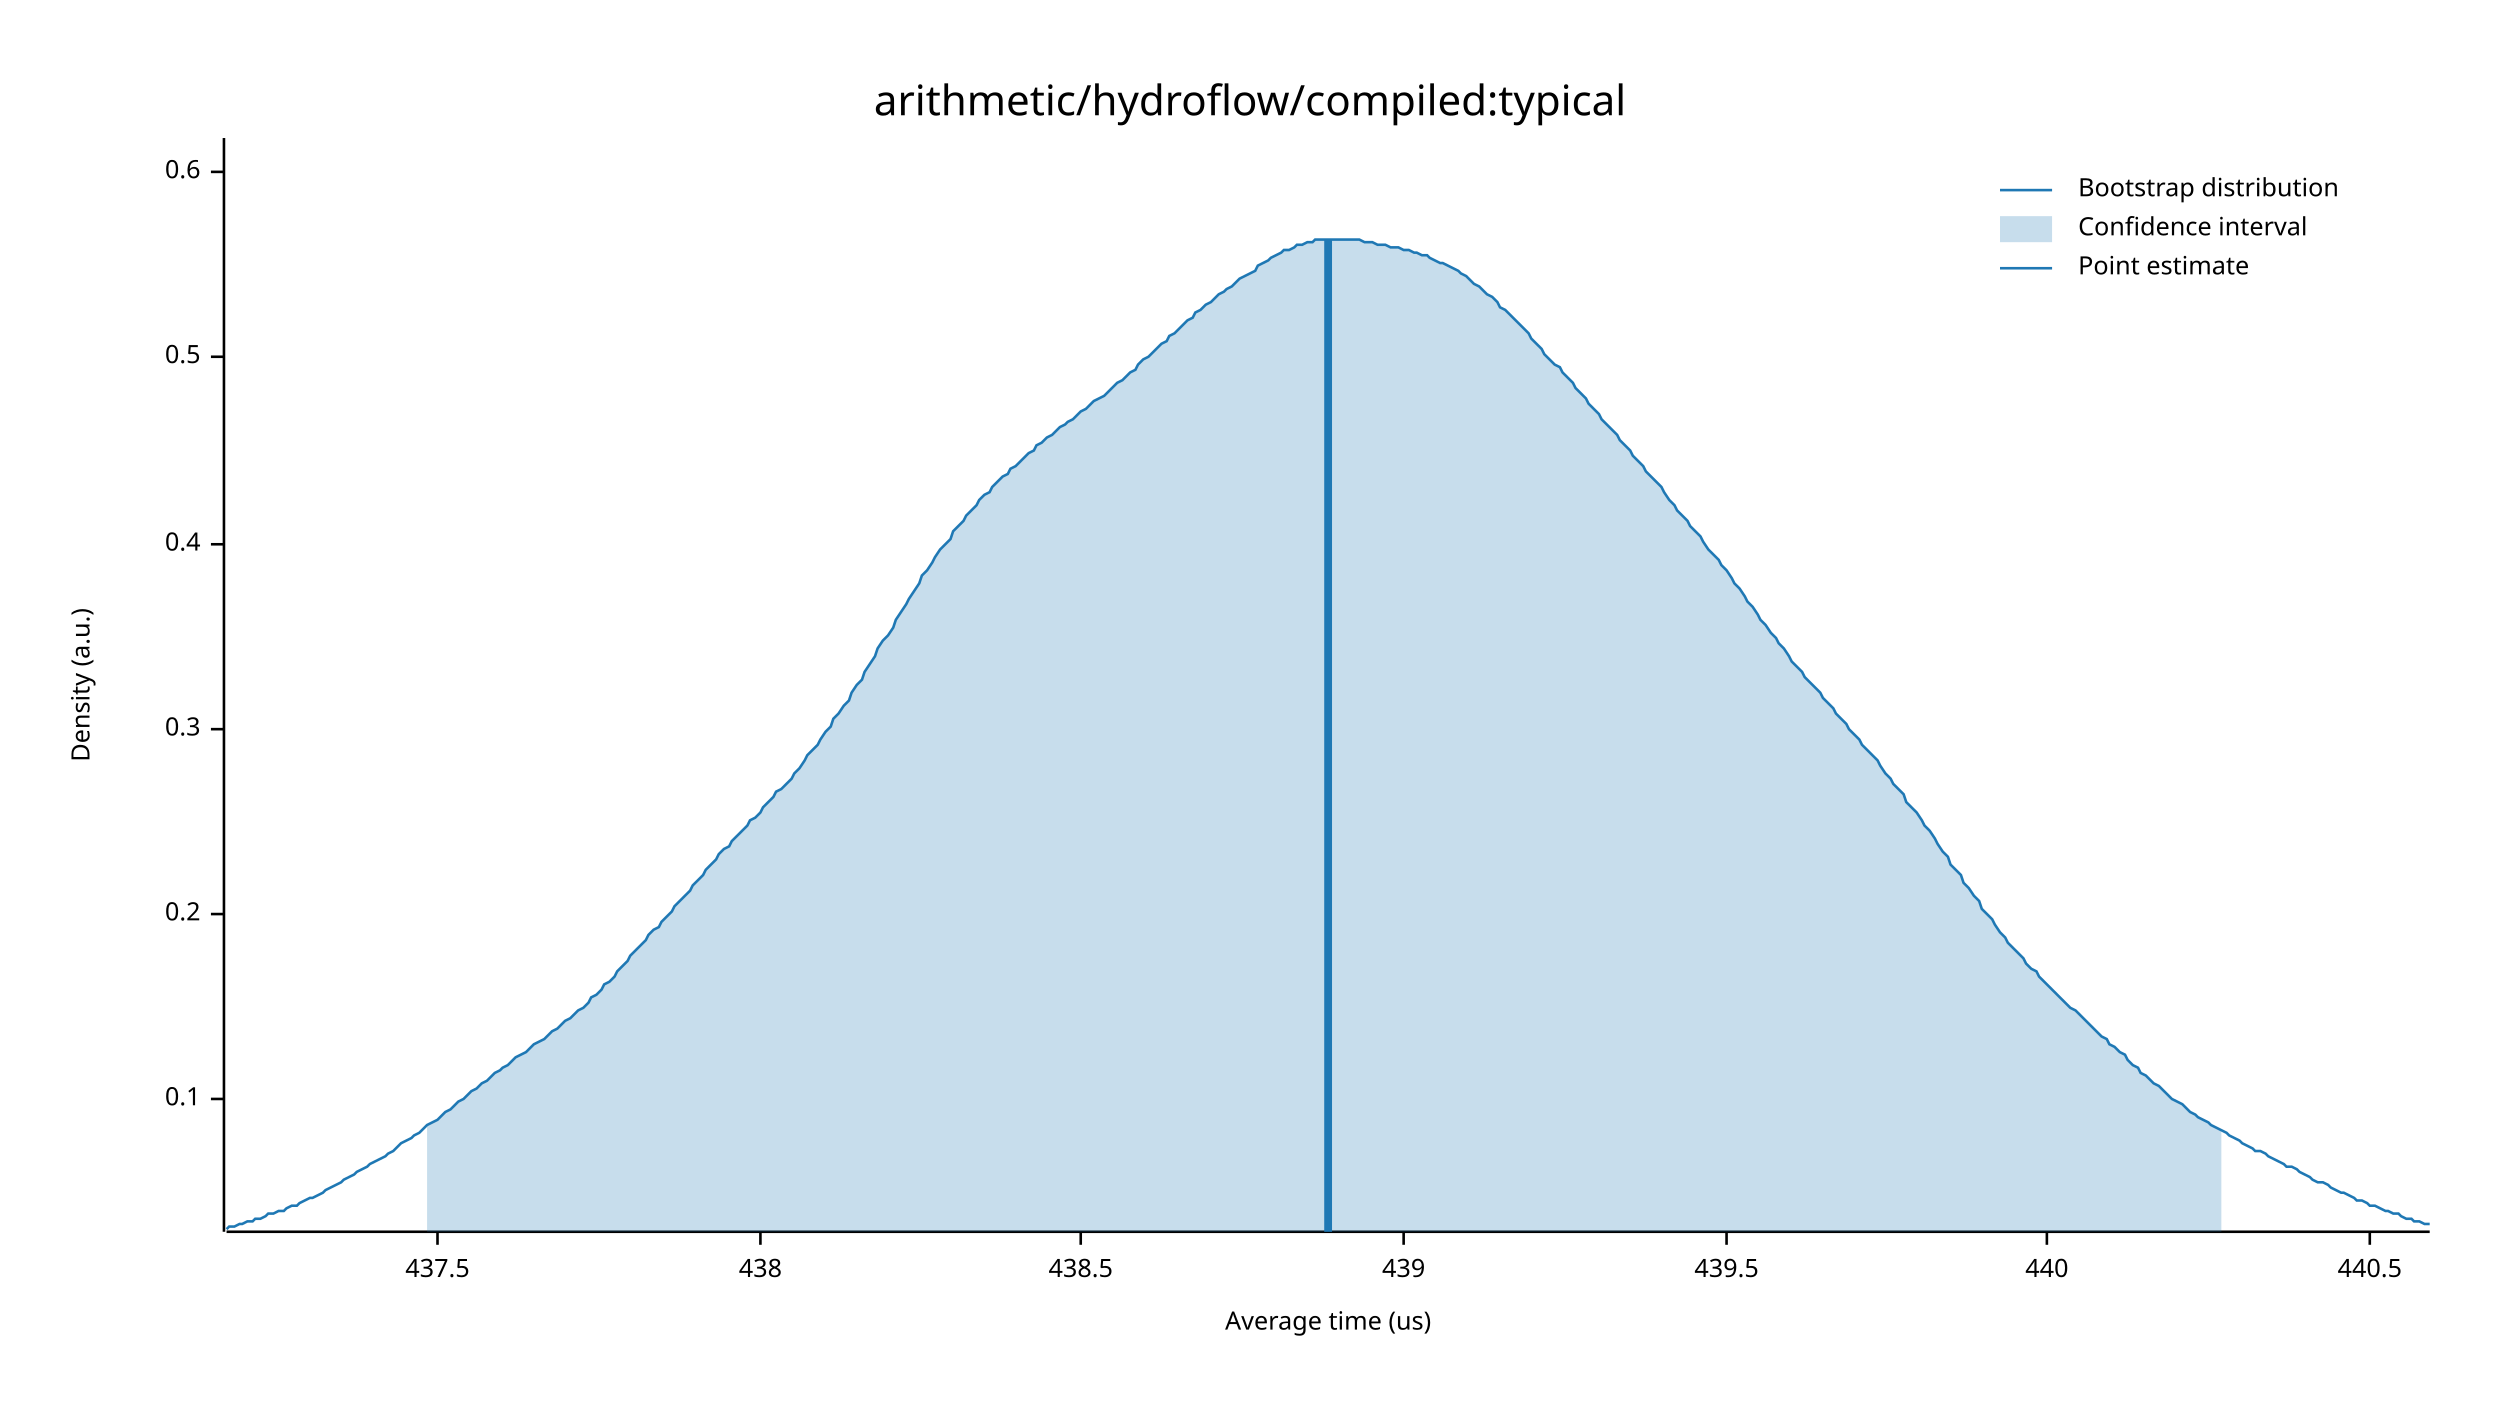
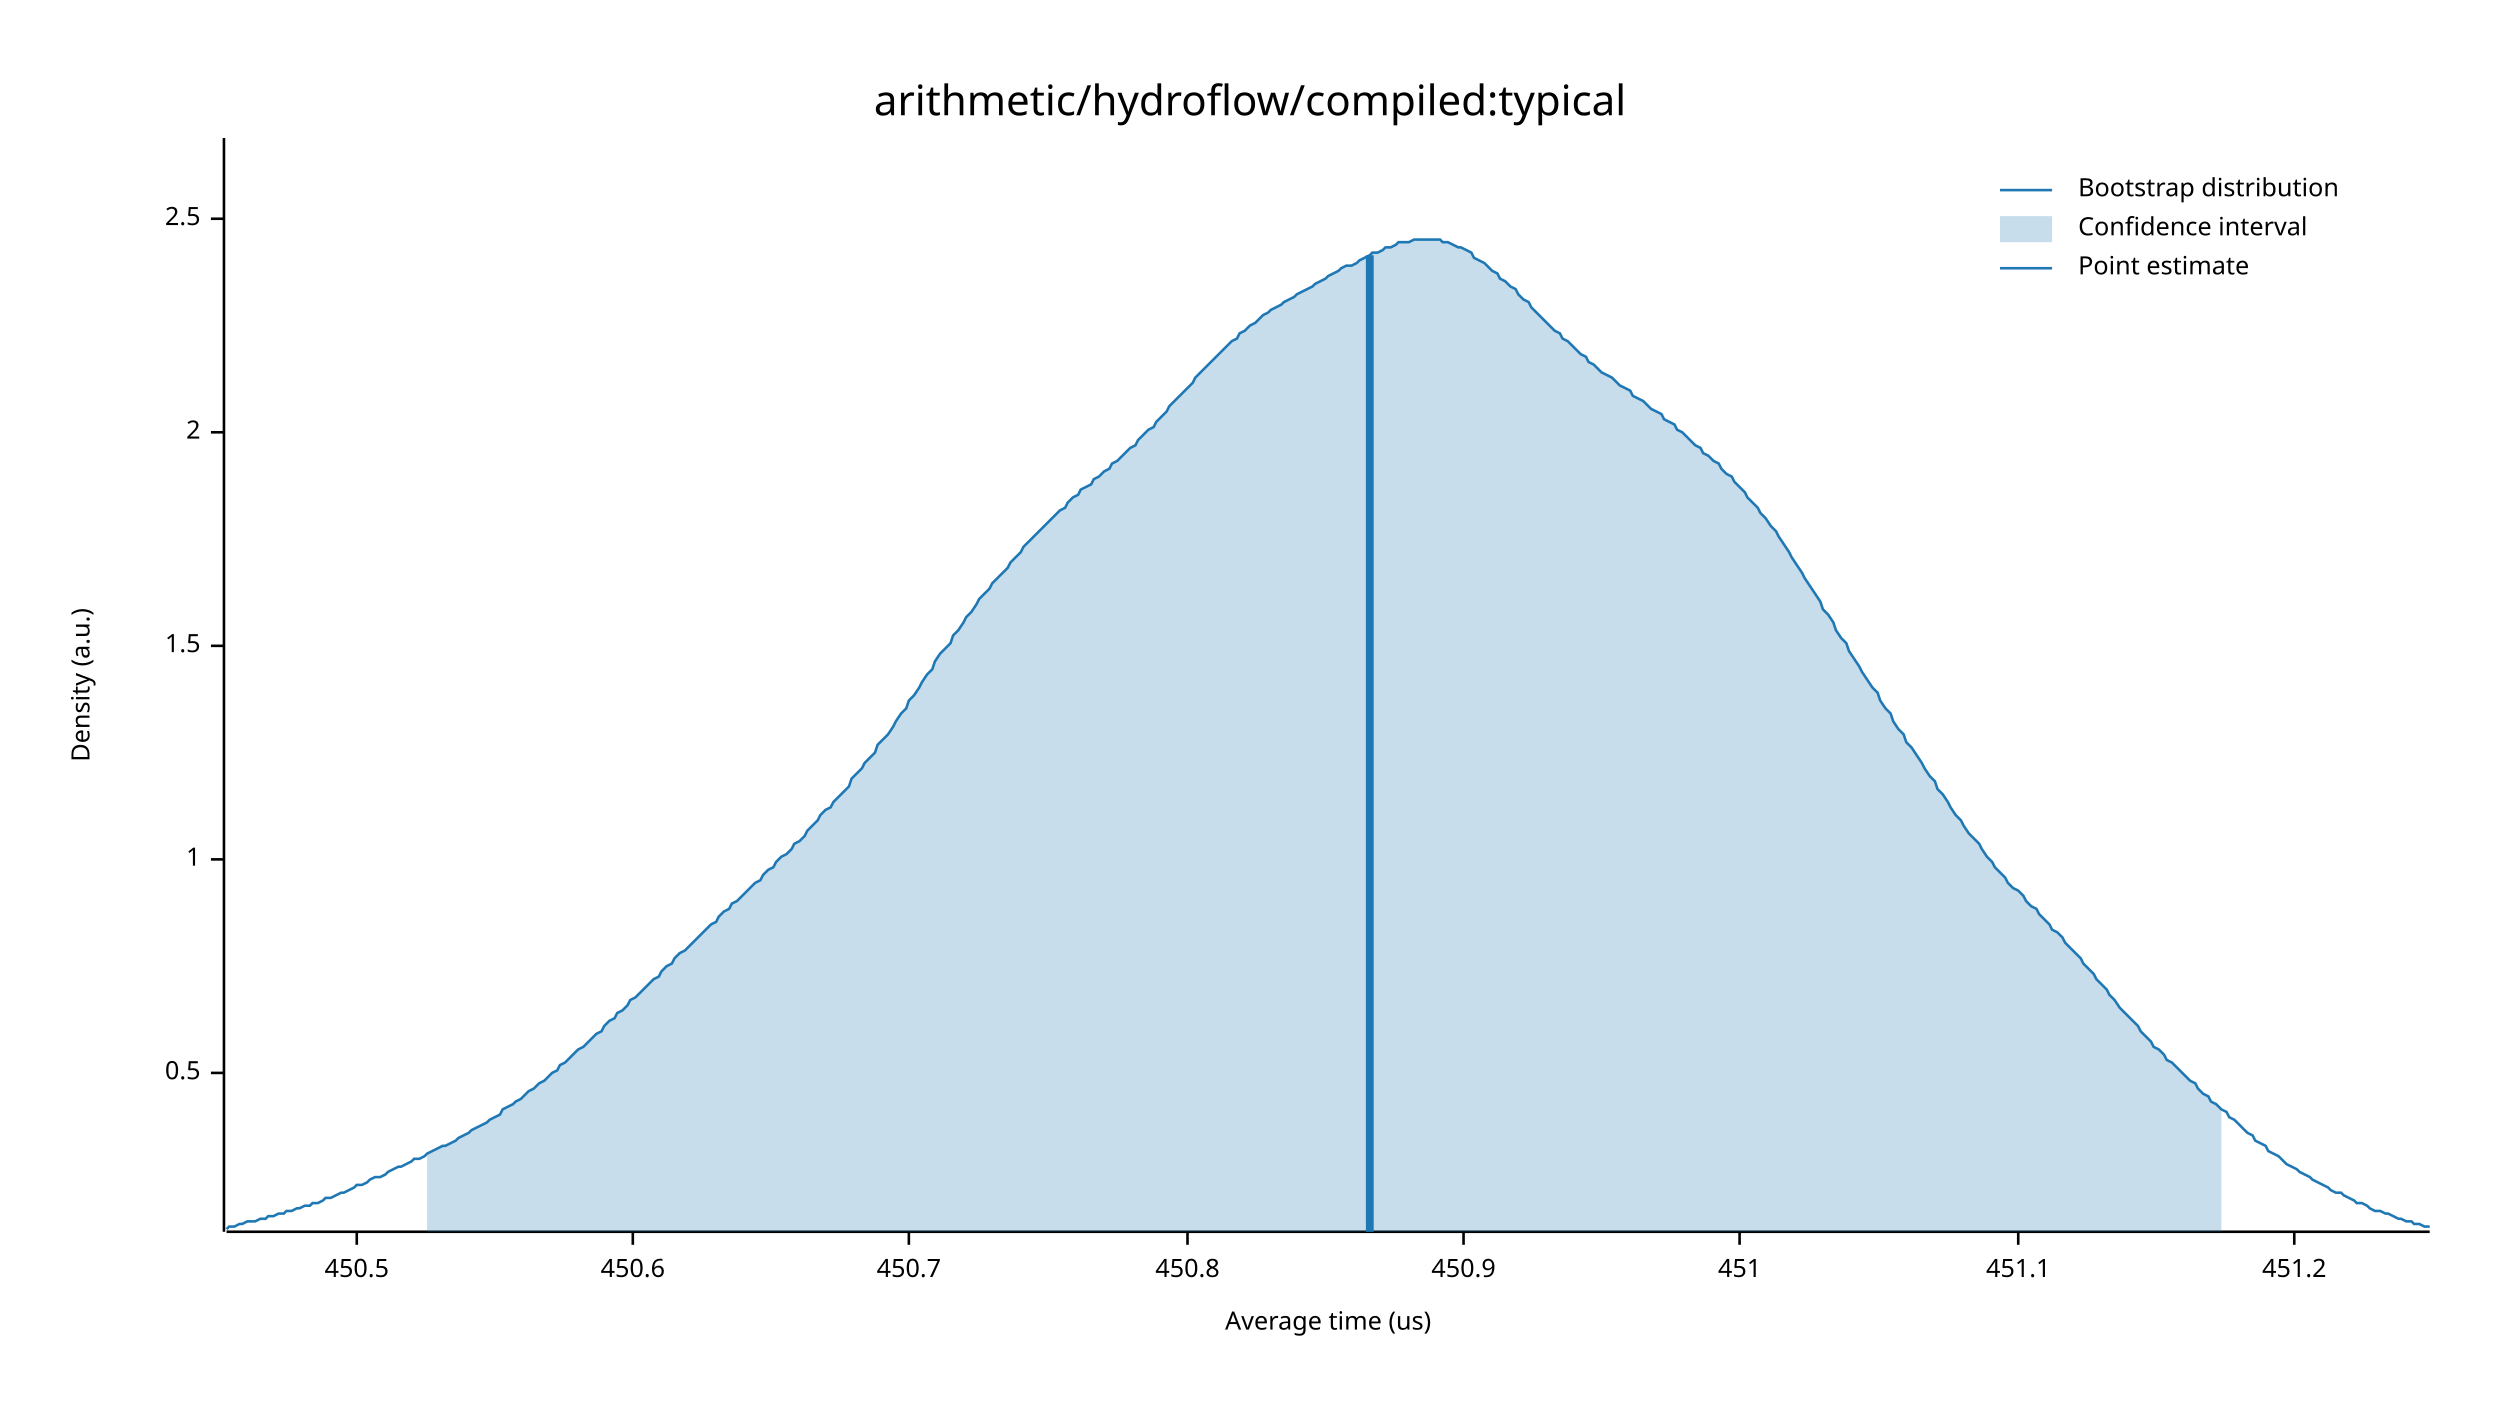
<svg xmlns="http://www.w3.org/2000/svg" width="960" height="540" viewBox="0 0 960 540">
  <text x="480" y="32" dy="0.76em" text-anchor="middle" font-family="sans-serif" font-size="16.129" opacity="1" fill="#000000">
arithmetic/hydroflow/compiled:typical
</text>
  <text x="27" y="263" dy="0.76em" text-anchor="middle" font-family="sans-serif" font-size="9.677" opacity="1" fill="#000000" transform="rotate(270, 27, 263)">
Density (a.u.)
</text>
  <text x="510" y="513" dy="-0.5ex" text-anchor="middle" font-family="sans-serif" font-size="9.677" opacity="1" fill="#000000">
Average time (us)
</text>
  <polyline fill="none" opacity="1" stroke="#000000" stroke-width="1" points="86,53 86,473 " />
-   <text x="77" y="422" dy="0.5ex" text-anchor="end" font-family="sans-serif" font-size="9.677" opacity="1" fill="#000000">
- 0.1
- </text>
-   <polyline fill="none" opacity="1" stroke="#000000" stroke-width="1" points="81,422 86,422 " />
-   <text x="77" y="351" dy="0.5ex" text-anchor="end" font-family="sans-serif" font-size="9.677" opacity="1" fill="#000000">
- 0.2
- </text>
-   <polyline fill="none" opacity="1" stroke="#000000" stroke-width="1" points="81,351 86,351 " />
-   <text x="77" y="280" dy="0.5ex" text-anchor="end" font-family="sans-serif" font-size="9.677" opacity="1" fill="#000000">
- 0.3
- </text>
-   <polyline fill="none" opacity="1" stroke="#000000" stroke-width="1" points="81,280 86,280 " />
-   <text x="77" y="209" dy="0.5ex" text-anchor="end" font-family="sans-serif" font-size="9.677" opacity="1" fill="#000000">
- 0.4
- </text>
-   <polyline fill="none" opacity="1" stroke="#000000" stroke-width="1" points="81,209 86,209 " />
-   <text x="77" y="137" dy="0.5ex" text-anchor="end" font-family="sans-serif" font-size="9.677" opacity="1" fill="#000000">
+   <text x="77" y="412" dy="0.5ex" text-anchor="end" font-family="sans-serif" font-size="9.677" opacity="1" fill="#000000">
0.5
</text>
-   <polyline fill="none" opacity="1" stroke="#000000" stroke-width="1" points="81,137 86,137 " />
-   <text x="77" y="66" dy="0.5ex" text-anchor="end" font-family="sans-serif" font-size="9.677" opacity="1" fill="#000000">
- 0.6
+   <polyline fill="none" opacity="1" stroke="#000000" stroke-width="1" points="81,412 86,412 " />
+   <text x="77" y="330" dy="0.5ex" text-anchor="end" font-family="sans-serif" font-size="9.677" opacity="1" fill="#000000">
+ 1
</text>
-   <polyline fill="none" opacity="1" stroke="#000000" stroke-width="1" points="81,66 86,66 " />
+   <polyline fill="none" opacity="1" stroke="#000000" stroke-width="1" points="81,330 86,330 " />
+   <text x="77" y="248" dy="0.5ex" text-anchor="end" font-family="sans-serif" font-size="9.677" opacity="1" fill="#000000">
+ 1.5
+ </text>
+   <polyline fill="none" opacity="1" stroke="#000000" stroke-width="1" points="81,248 86,248 " />
+   <text x="77" y="166" dy="0.5ex" text-anchor="end" font-family="sans-serif" font-size="9.677" opacity="1" fill="#000000">
+ 2
+ </text>
+   <polyline fill="none" opacity="1" stroke="#000000" stroke-width="1" points="81,166 86,166 " />
+   <text x="77" y="84" dy="0.5ex" text-anchor="end" font-family="sans-serif" font-size="9.677" opacity="1" fill="#000000">
+ 2.5
+ </text>
+   <polyline fill="none" opacity="1" stroke="#000000" stroke-width="1" points="81,84 86,84 " />
  <polyline fill="none" opacity="1" stroke="#000000" stroke-width="1" points="87,473 933,473 " />
-   <text x="168" y="483" dy="0.76em" text-anchor="middle" font-family="sans-serif" font-size="9.677" opacity="1" fill="#000000">
- 437.5
+   <text x="137" y="483" dy="0.76em" text-anchor="middle" font-family="sans-serif" font-size="9.677" opacity="1" fill="#000000">
+ 450.5
</text>
-   <polyline fill="none" opacity="1" stroke="#000000" stroke-width="1" points="168,473 168,478 " />
-   <text x="292" y="483" dy="0.76em" text-anchor="middle" font-family="sans-serif" font-size="9.677" opacity="1" fill="#000000">
- 438
+   <polyline fill="none" opacity="1" stroke="#000000" stroke-width="1" points="137,473 137,478 " />
+   <text x="243" y="483" dy="0.76em" text-anchor="middle" font-family="sans-serif" font-size="9.677" opacity="1" fill="#000000">
+ 450.6
</text>
-   <polyline fill="none" opacity="1" stroke="#000000" stroke-width="1" points="292,473 292,478 " />
-   <text x="415" y="483" dy="0.76em" text-anchor="middle" font-family="sans-serif" font-size="9.677" opacity="1" fill="#000000">
- 438.5
+   <polyline fill="none" opacity="1" stroke="#000000" stroke-width="1" points="243,473 243,478 " />
+   <text x="349" y="483" dy="0.76em" text-anchor="middle" font-family="sans-serif" font-size="9.677" opacity="1" fill="#000000">
+ 450.7
</text>
-   <polyline fill="none" opacity="1" stroke="#000000" stroke-width="1" points="415,473 415,478 " />
-   <text x="539" y="483" dy="0.76em" text-anchor="middle" font-family="sans-serif" font-size="9.677" opacity="1" fill="#000000">
- 439
+   <polyline fill="none" opacity="1" stroke="#000000" stroke-width="1" points="349,473 349,478 " />
+   <text x="456" y="483" dy="0.76em" text-anchor="middle" font-family="sans-serif" font-size="9.677" opacity="1" fill="#000000">
+ 450.8
</text>
-   <polyline fill="none" opacity="1" stroke="#000000" stroke-width="1" points="539,473 539,478 " />
-   <text x="663" y="483" dy="0.76em" text-anchor="middle" font-family="sans-serif" font-size="9.677" opacity="1" fill="#000000">
- 439.5
+   <polyline fill="none" opacity="1" stroke="#000000" stroke-width="1" points="456,473 456,478 " />
+   <text x="562" y="483" dy="0.76em" text-anchor="middle" font-family="sans-serif" font-size="9.677" opacity="1" fill="#000000">
+ 450.9
</text>
-   <polyline fill="none" opacity="1" stroke="#000000" stroke-width="1" points="663,473 663,478 " />
-   <text x="786" y="483" dy="0.76em" text-anchor="middle" font-family="sans-serif" font-size="9.677" opacity="1" fill="#000000">
- 440
+   <polyline fill="none" opacity="1" stroke="#000000" stroke-width="1" points="562,473 562,478 " />
+   <text x="668" y="483" dy="0.76em" text-anchor="middle" font-family="sans-serif" font-size="9.677" opacity="1" fill="#000000">
+ 451
</text>
-   <polyline fill="none" opacity="1" stroke="#000000" stroke-width="1" points="786,473 786,478 " />
-   <text x="910" y="483" dy="0.76em" text-anchor="middle" font-family="sans-serif" font-size="9.677" opacity="1" fill="#000000">
- 440.5
+   <polyline fill="none" opacity="1" stroke="#000000" stroke-width="1" points="668,473 668,478 " />
+   <text x="775" y="483" dy="0.76em" text-anchor="middle" font-family="sans-serif" font-size="9.677" opacity="1" fill="#000000">
+ 451.1
</text>
-   <polyline fill="none" opacity="1" stroke="#000000" stroke-width="1" points="910,473 910,478 " />
-   <polyline fill="none" opacity="1" stroke="#1F78B4" stroke-width="1" points="87,472 88,471 90,471 92,470 93,470 95,469 97,469 98,468 100,468 102,467 103,466 105,466 107,465 109,465 110,464 112,463 114,463 115,462 117,461 119,460 120,460 122,459 124,458 125,457 127,456 129,455 131,454 132,453 134,452 136,451 137,450 139,449 141,448 142,447 144,446 146,445 148,444 149,443 151,442 153,440 154,439 156,438 158,437 159,436 161,435 163,433 164,432 166,431 168,430 170,428 171,427 173,426 175,424 176,423 178,422 180,420 181,419 183,418 185,416 187,415 188,414 190,412 192,411 193,410 195,409 197,407 198,406 200,405 202,404 203,403 205,401 207,400 209,399 210,398 212,396 214,395 215,394 217,392 219,391 220,390 222,388 224,387 226,385 227,383 229,382 231,380 232,378 234,377 236,375 237,373 239,371 241,369 242,367 244,365 246,363 248,361 249,359 251,357 253,356 254,354 256,352 258,350 259,348 261,346 263,344 265,342 266,340 268,338 270,336 271,334 273,332 275,330 276,328 278,326 280,325 281,323 283,321 285,319 287,317 288,315 290,314 292,312 293,310 295,308 297,306 298,304 300,303 302,301 304,299 305,297 307,295 309,292 310,290 312,288 314,286 315,284 317,281 319,279 320,276 322,274 324,271 326,269 327,266 329,263 331,261 332,258 334,255 336,252 337,249 339,246 341,244 343,241 344,238 346,235 348,232 349,230 351,227 353,224 354,221 356,219 358,216 359,214 361,211 363,209 365,207 366,204 368,202 370,200 371,198 373,196 375,194 376,192 378,190 380,189 381,187 383,185 385,183 387,182 388,180 390,179 392,177 393,176 395,174 397,173 398,171 400,170 402,168 404,167 405,166 407,164 409,163 410,162 412,161 414,159 415,158 417,157 419,155 420,154 422,153 424,152 426,150 427,149 429,147 431,146 432,145 434,143 436,142 437,140 439,138 441,137 443,135 444,134 446,132 448,131 449,129 451,128 453,126 454,125 456,123 458,122 459,120 461,119 463,117 465,116 466,115 468,113 470,112 471,111 473,110 475,108 476,107 478,106 480,105 482,104 483,102 485,101 487,100 488,99 490,98 492,97 493,96 495,96 497,95 498,94 500,94 502,93 504,93 505,92 507,92 509,92 510,92 512,92 514,92 515,92 517,92 519,92 521,92 522,92 524,93 526,93 527,93 529,94 531,94 532,94 534,95 536,95 537,95 539,96 541,96 543,97 544,97 546,98 548,98 549,99 551,100 553,101 554,101 556,102 558,103 560,104 561,105 563,106 565,108 566,109 568,110 570,112 571,113 573,114 575,116 576,118 578,119 580,121 582,123 583,124 585,126 587,128 588,130 590,132 592,134 593,136 595,138 597,140 599,141 600,143 602,145 604,147 605,149 607,151 609,153 610,155 612,157 614,159 615,161 617,163 619,165 621,167 622,169 624,171 626,173 627,175 629,177 631,179 632,181 634,183 636,185 638,187 639,189 641,192 643,194 644,196 646,198 648,200 649,202 651,204 653,206 654,208 656,211 658,213 660,215 661,217 663,219 665,222 666,224 668,226 670,229 671,231 673,233 675,236 676,238 678,240 680,243 682,245 683,247 685,249 687,252 688,254 690,256 692,258 693,260 695,262 697,264 699,266 700,268 702,270 704,272 705,274 707,276 709,278 710,280 712,282 714,284 715,286 717,288 719,290 721,292 722,294 724,297 726,299 727,301 729,303 731,305 732,308 734,310 736,312 738,315 739,317 741,319 743,322 744,324 746,327 748,329 749,332 751,334 753,336 754,339 756,341 758,344 760,346 761,349 763,351 765,353 766,355 768,358 770,360 771,362 773,364 775,366 777,368 778,370 780,372 782,373 783,375 785,377 787,379 788,380 790,382 792,384 793,385 795,387 797,388 799,390 800,391 802,393 804,395 805,396 807,398 809,399 810,401 812,402 814,404 816,405 817,407 819,409 821,410 822,412 824,413 826,415 827,416 829,417 831,419 832,420 834,422 836,423 838,424 839,425 841,427 843,428 844,429 846,430 848,431 849,432 851,433 853,434 855,435 856,436 858,437 860,438 861,439 863,440 865,441 866,442 868,442 870,443 871,444 873,445 875,446 877,447 878,448 880,448 882,449 883,450 885,451 887,452 888,453 890,454 892,454 894,455 895,456 897,457 899,458 900,458 902,459 904,460 905,461 907,461 909,462 910,463 912,463 914,464 916,465 917,465 919,466 921,466 922,467 924,468 926,468 927,469 929,469 931,470 933,470 " />
-   <polygon opacity="0.25" fill="#1F78B4" points="164,432 166,431 168,430 170,428 171,427 173,426 175,424 176,423 178,422 180,420 181,419 183,418 185,416 187,415 188,414 190,412 192,411 193,410 195,409 197,407 198,406 200,405 202,404 203,403 205,401 207,400 209,399 210,398 212,396 214,395 215,394 217,392 219,391 220,390 222,388 224,387 226,385 227,383 229,382 231,380 232,378 234,377 236,375 237,373 239,371 241,369 242,367 244,365 246,363 248,361 249,359 251,357 253,356 254,354 256,352 258,350 259,348 261,346 263,344 265,342 266,340 268,338 270,336 271,334 273,332 275,330 276,328 278,326 280,325 281,323 283,321 285,319 287,317 288,315 290,314 292,312 293,310 295,308 297,306 298,304 300,303 302,301 304,299 305,297 307,295 309,292 310,290 312,288 314,286 315,284 317,281 319,279 320,276 322,274 324,271 326,269 327,266 329,263 331,261 332,258 334,255 336,252 337,249 339,246 341,244 343,241 344,238 346,235 348,232 349,230 351,227 353,224 354,221 356,219 358,216 359,214 361,211 363,209 365,207 366,204 368,202 370,200 371,198 373,196 375,194 376,192 378,190 380,189 381,187 383,185 385,183 387,182 388,180 390,179 392,177 393,176 395,174 397,173 398,171 400,170 402,168 404,167 405,166 407,164 409,163 410,162 412,161 414,159 415,158 417,157 419,155 420,154 422,153 424,152 426,150 427,149 429,147 431,146 432,145 434,143 436,142 437,140 439,138 441,137 443,135 444,134 446,132 448,131 449,129 451,128 453,126 454,125 456,123 458,122 459,120 461,119 463,117 465,116 466,115 468,113 470,112 471,111 473,110 475,108 476,107 478,106 480,105 482,104 483,102 485,101 487,100 488,99 490,98 492,97 493,96 495,96 497,95 498,94 500,94 502,93 504,93 505,92 507,92 509,92 510,92 512,92 514,92 515,92 517,92 519,92 521,92 522,92 524,93 526,93 527,93 529,94 531,94 532,94 534,95 536,95 537,95 539,96 541,96 543,97 544,97 546,98 548,98 549,99 551,100 553,101 554,101 556,102 558,103 560,104 561,105 563,106 565,108 566,109 568,110 570,112 571,113 573,114 575,116 576,118 578,119 580,121 582,123 583,124 585,126 587,128 588,130 590,132 592,134 593,136 595,138 597,140 599,141 600,143 602,145 604,147 605,149 607,151 609,153 610,155 612,157 614,159 615,161 617,163 619,165 621,167 622,169 624,171 626,173 627,175 629,177 631,179 632,181 634,183 636,185 638,187 639,189 641,192 643,194 644,196 646,198 648,200 649,202 651,204 653,206 654,208 656,211 658,213 660,215 661,217 663,219 665,222 666,224 668,226 670,229 671,231 673,233 675,236 676,238 678,240 680,243 682,245 683,247 685,249 687,252 688,254 690,256 692,258 693,260 695,262 697,264 699,266 700,268 702,270 704,272 705,274 707,276 709,278 710,280 712,282 714,284 715,286 717,288 719,290 721,292 722,294 724,297 726,299 727,301 729,303 731,305 732,308 734,310 736,312 738,315 739,317 741,319 743,322 744,324 746,327 748,329 749,332 751,334 753,336 754,339 756,341 758,344 760,346 761,349 763,351 765,353 766,355 768,358 770,360 771,362 773,364 775,366 777,368 778,370 780,372 782,373 783,375 785,377 787,379 788,380 790,382 792,384 793,385 795,387 797,388 799,390 800,391 802,393 804,395 805,396 807,398 809,399 810,401 812,402 814,404 816,405 817,407 819,409 821,410 822,412 824,413 826,415 827,416 829,417 831,419 832,420 834,422 836,423 838,424 839,425 841,427 843,428 844,429 846,430 848,431 849,432 851,433 853,434 853,473 164,473 " />
-   <polyline fill="none" opacity="1" stroke="#1F78B4" stroke-width="3" points="510,473 510,92 " />
+   <polyline fill="none" opacity="1" stroke="#000000" stroke-width="1" points="775,473 775,478 " />
+   <text x="881" y="483" dy="0.76em" text-anchor="middle" font-family="sans-serif" font-size="9.677" opacity="1" fill="#000000">
+ 451.2
+ </text>
+   <polyline fill="none" opacity="1" stroke="#000000" stroke-width="1" points="881,473 881,478 " />
+   <polyline fill="none" opacity="1" stroke="#1F78B4" stroke-width="1" points="87,472 88,471 90,471 92,470 93,470 95,469 97,469 98,469 100,468 102,468 103,467 105,467 107,466 109,466 110,465 112,465 114,464 115,464 117,463 119,463 120,462 122,462 124,461 125,460 127,460 129,459 131,458 132,458 134,457 136,456 137,455 139,455 141,454 142,453 144,452 146,452 148,451 149,450 151,449 153,448 154,448 156,447 158,446 159,445 161,445 163,444 164,443 166,442 168,441 170,440 171,440 173,439 175,438 176,437 178,436 180,435 181,434 183,433 185,432 187,431 188,430 190,429 192,428 193,426 195,425 197,424 198,423 200,422 202,420 203,419 205,418 207,416 209,415 210,414 212,412 214,411 215,409 217,408 219,406 220,405 222,403 224,402 226,400 227,399 229,397 231,396 232,394 234,392 236,391 237,389 239,388 241,386 242,384 244,383 246,381 248,379 249,378 251,376 253,375 254,373 256,371 258,370 259,368 261,366 263,365 265,363 266,362 268,360 270,358 271,357 273,355 275,354 276,352 278,350 280,349 281,347 283,346 285,344 287,342 288,341 290,339 292,338 293,336 295,334 297,333 298,331 300,329 302,328 304,326 305,324 307,323 309,321 310,319 312,317 314,315 315,313 317,311 319,310 320,308 322,306 324,304 326,302 327,299 329,297 331,295 332,293 334,291 336,289 337,286 339,284 341,282 343,279 344,277 346,274 348,272 349,269 351,267 353,264 354,262 356,259 358,257 359,254 361,251 363,249 365,247 366,244 368,242 370,239 371,237 373,235 375,232 376,230 378,228 380,226 381,224 383,222 385,220 387,218 388,216 390,214 392,212 393,210 395,208 397,206 398,205 400,203 402,201 404,199 405,198 407,196 409,195 410,193 412,191 414,190 415,188 417,187 419,186 420,184 422,183 424,181 426,180 427,178 429,177 431,175 432,174 434,172 436,171 437,169 439,167 441,165 443,164 444,162 446,160 448,158 449,156 451,154 453,152 454,151 456,149 458,147 459,145 461,143 463,141 465,139 466,138 468,136 470,134 471,133 473,131 475,130 476,128 478,127 480,125 482,124 483,123 485,121 487,120 488,119 490,118 492,117 493,116 495,115 497,114 498,113 500,112 502,111 504,110 505,109 507,108 509,107 510,106 512,105 514,104 515,103 517,102 519,102 521,101 522,100 524,99 526,98 527,97 529,97 531,96 532,95 534,95 536,94 537,93 539,93 541,93 543,92 544,92 546,92 548,92 549,92 551,92 553,92 554,93 556,93 558,94 560,95 561,95 563,96 565,97 566,99 568,100 570,101 571,102 573,104 575,105 576,107 578,108 580,110 582,111 583,113 585,115 587,116 588,118 590,120 592,122 593,123 595,125 597,127 599,128 600,130 602,131 604,133 605,134 607,136 609,137 610,139 612,140 614,142 615,143 617,144 619,145 621,147 622,148 624,149 626,150 627,152 629,153 631,154 632,155 634,157 636,158 638,159 639,161 641,162 643,163 644,165 646,166 648,168 649,169 651,171 653,172 654,174 656,175 658,177 660,178 661,180 663,182 665,183 666,185 668,187 670,189 671,191 673,193 675,195 676,197 678,199 680,202 682,204 683,206 685,209 687,212 688,214 690,217 692,220 693,222 695,225 697,228 699,231 700,234 702,236 704,239 705,242 707,245 709,247 710,250 712,253 714,256 715,258 717,261 719,264 721,266 722,269 724,272 726,274 727,277 729,280 731,282 732,285 734,287 736,290 738,293 739,295 741,298 743,300 744,303 746,305 748,308 749,310 751,313 753,315 754,317 756,320 758,322 760,324 761,326 763,329 765,331 766,333 768,335 770,337 771,339 773,341 775,342 777,344 778,346 780,348 782,349 783,351 785,353 787,355 788,357 790,358 792,360 793,362 795,364 797,366 799,368 800,370 802,372 804,374 805,376 807,378 809,380 810,382 812,384 814,387 816,389 817,390 819,392 821,394 822,396 824,398 826,400 827,402 829,403 831,405 832,407 834,408 836,410 838,412 839,413 841,415 843,416 844,418 846,420 848,421 849,423 851,424 853,426 855,427 856,429 858,430 860,432 861,433 863,435 865,436 866,438 868,439 870,440 871,442 873,443 875,444 877,446 878,447 880,448 882,449 883,450 885,451 887,452 888,453 890,454 892,455 894,456 895,457 897,458 899,458 900,459 902,460 904,461 905,462 907,462 909,463 910,464 912,465 914,465 916,466 917,466 919,467 921,468 922,468 924,469 926,469 927,470 929,470 931,471 933,471 " />
+   <polygon opacity="0.25" fill="#1F78B4" points="164,443 166,442 168,441 170,440 171,440 173,439 175,438 176,437 178,436 180,435 181,434 183,433 185,432 187,431 188,430 190,429 192,428 193,426 195,425 197,424 198,423 200,422 202,420 203,419 205,418 207,416 209,415 210,414 212,412 214,411 215,409 217,408 219,406 220,405 222,403 224,402 226,400 227,399 229,397 231,396 232,394 234,392 236,391 237,389 239,388 241,386 242,384 244,383 246,381 248,379 249,378 251,376 253,375 254,373 256,371 258,370 259,368 261,366 263,365 265,363 266,362 268,360 270,358 271,357 273,355 275,354 276,352 278,350 280,349 281,347 283,346 285,344 287,342 288,341 290,339 292,338 293,336 295,334 297,333 298,331 300,329 302,328 304,326 305,324 307,323 309,321 310,319 312,317 314,315 315,313 317,311 319,310 320,308 322,306 324,304 326,302 327,299 329,297 331,295 332,293 334,291 336,289 337,286 339,284 341,282 343,279 344,277 346,274 348,272 349,269 351,267 353,264 354,262 356,259 358,257 359,254 361,251 363,249 365,247 366,244 368,242 370,239 371,237 373,235 375,232 376,230 378,228 380,226 381,224 383,222 385,220 387,218 388,216 390,214 392,212 393,210 395,208 397,206 398,205 400,203 402,201 404,199 405,198 407,196 409,195 410,193 412,191 414,190 415,188 417,187 419,186 420,184 422,183 424,181 426,180 427,178 429,177 431,175 432,174 434,172 436,171 437,169 439,167 441,165 443,164 444,162 446,160 448,158 449,156 451,154 453,152 454,151 456,149 458,147 459,145 461,143 463,141 465,139 466,138 468,136 470,134 471,133 473,131 475,130 476,128 478,127 480,125 482,124 483,123 485,121 487,120 488,119 490,118 492,117 493,116 495,115 497,114 498,113 500,112 502,111 504,110 505,109 507,108 509,107 510,106 512,105 514,104 515,103 517,102 519,102 521,101 522,100 524,99 526,98 527,97 529,97 531,96 532,95 534,95 536,94 537,93 539,93 541,93 543,92 544,92 546,92 548,92 549,92 551,92 553,92 554,93 556,93 558,94 560,95 561,95 563,96 565,97 566,99 568,100 570,101 571,102 573,104 575,105 576,107 578,108 580,110 582,111 583,113 585,115 587,116 588,118 590,120 592,122 593,123 595,125 597,127 599,128 600,130 602,131 604,133 605,134 607,136 609,137 610,139 612,140 614,142 615,143 617,144 619,145 621,147 622,148 624,149 626,150 627,152 629,153 631,154 632,155 634,157 636,158 638,159 639,161 641,162 643,163 644,165 646,166 648,168 649,169 651,171 653,172 654,174 656,175 658,177 660,178 661,180 663,182 665,183 666,185 668,187 670,189 671,191 673,193 675,195 676,197 678,199 680,202 682,204 683,206 685,209 687,212 688,214 690,217 692,220 693,222 695,225 697,228 699,231 700,234 702,236 704,239 705,242 707,245 709,247 710,250 712,253 714,256 715,258 717,261 719,264 721,266 722,269 724,272 726,274 727,277 729,280 731,282 732,285 734,287 736,290 738,293 739,295 741,298 743,300 744,303 746,305 748,308 749,310 751,313 753,315 754,317 756,320 758,322 760,324 761,326 763,329 765,331 766,333 768,335 770,337 771,339 773,341 775,342 777,344 778,346 780,348 782,349 783,351 785,353 787,355 788,357 790,358 792,360 793,362 795,364 797,366 799,368 800,370 802,372 804,374 805,376 807,378 809,380 810,382 812,384 814,387 816,389 817,390 819,392 821,394 822,396 824,398 826,400 827,402 829,403 831,405 832,407 834,408 836,410 838,412 839,413 841,415 843,416 844,418 846,420 848,421 849,423 851,424 853,426 853,473 164,473 " />
+   <polyline fill="none" opacity="1" stroke="#1F78B4" stroke-width="3" points="526,473 526,98 " />
  <text x="798" y="68" dy="0.76em" text-anchor="start" font-family="sans-serif" font-size="9.677" opacity="1" fill="#000000">
Bootstrap distribution
</text>
  <text x="798" y="83" dy="0.76em" text-anchor="start" font-family="sans-serif" font-size="9.677" opacity="1" fill="#000000">
Confidence interval
</text>
  <text x="798" y="98" dy="0.76em" text-anchor="start" font-family="sans-serif" font-size="9.677" opacity="1" fill="#000000">
Point estimate
</text>
  <polyline fill="none" opacity="1" stroke="#1F78B4" stroke-width="1" points="768,73 788,73 " />
  <rect x="768" y="83" width="20" height="10" opacity="0.25" fill="#1F78B4" stroke="none" />
  <polyline fill="none" opacity="1" stroke="#1F78B4" stroke-width="1" points="768,103 788,103 " />
</svg>
